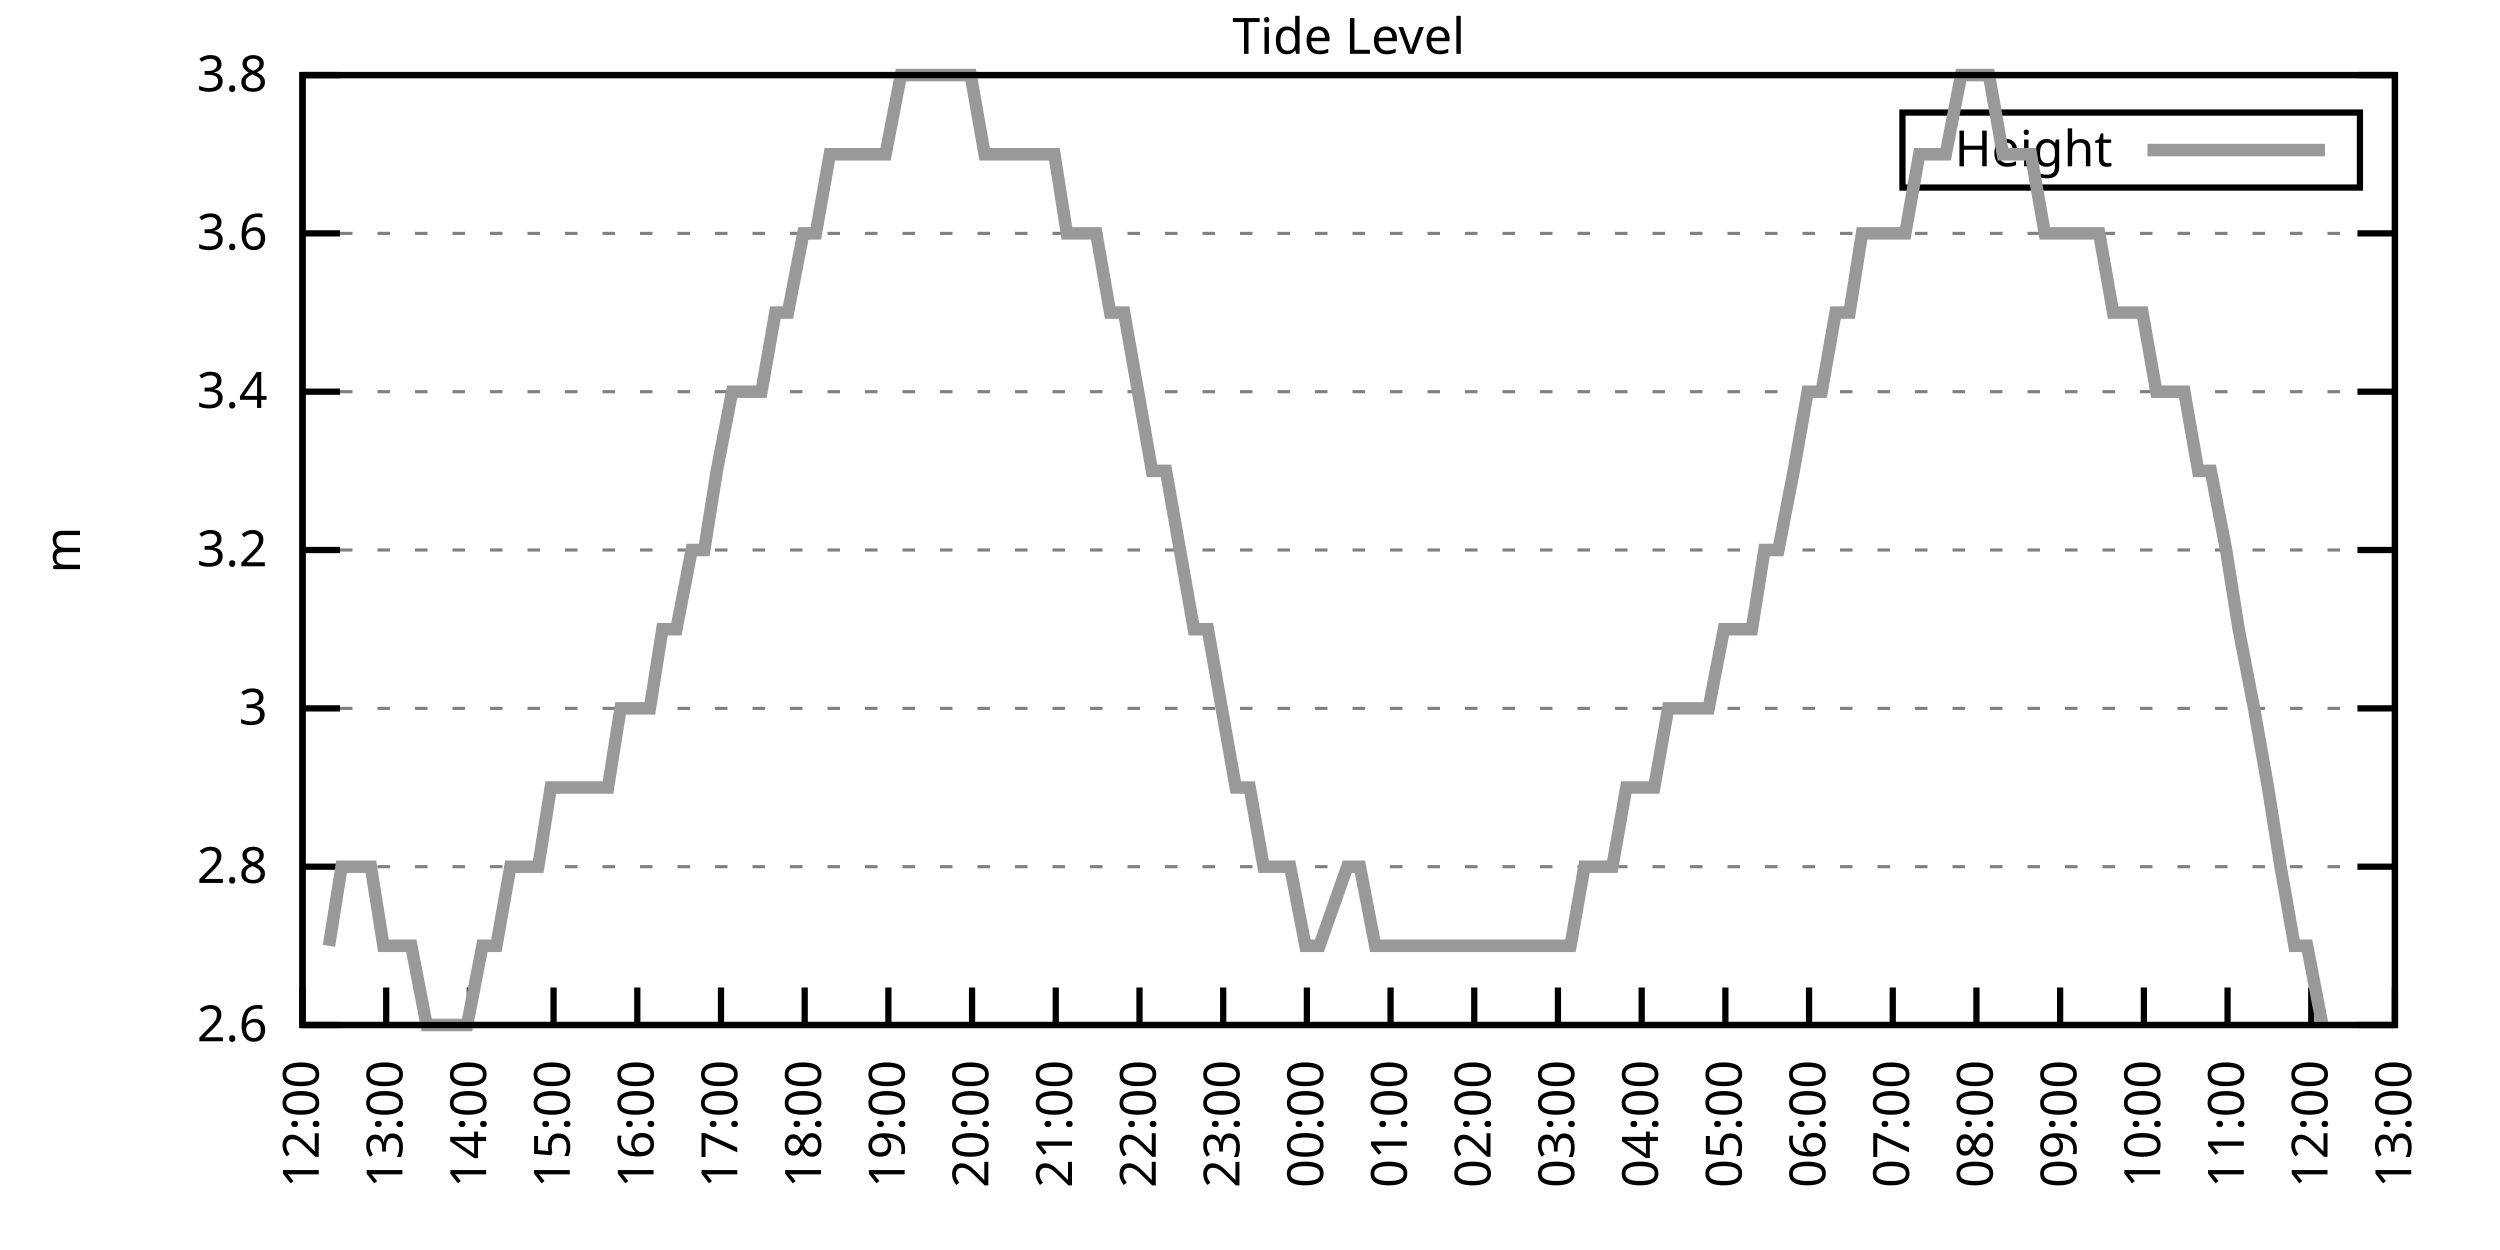
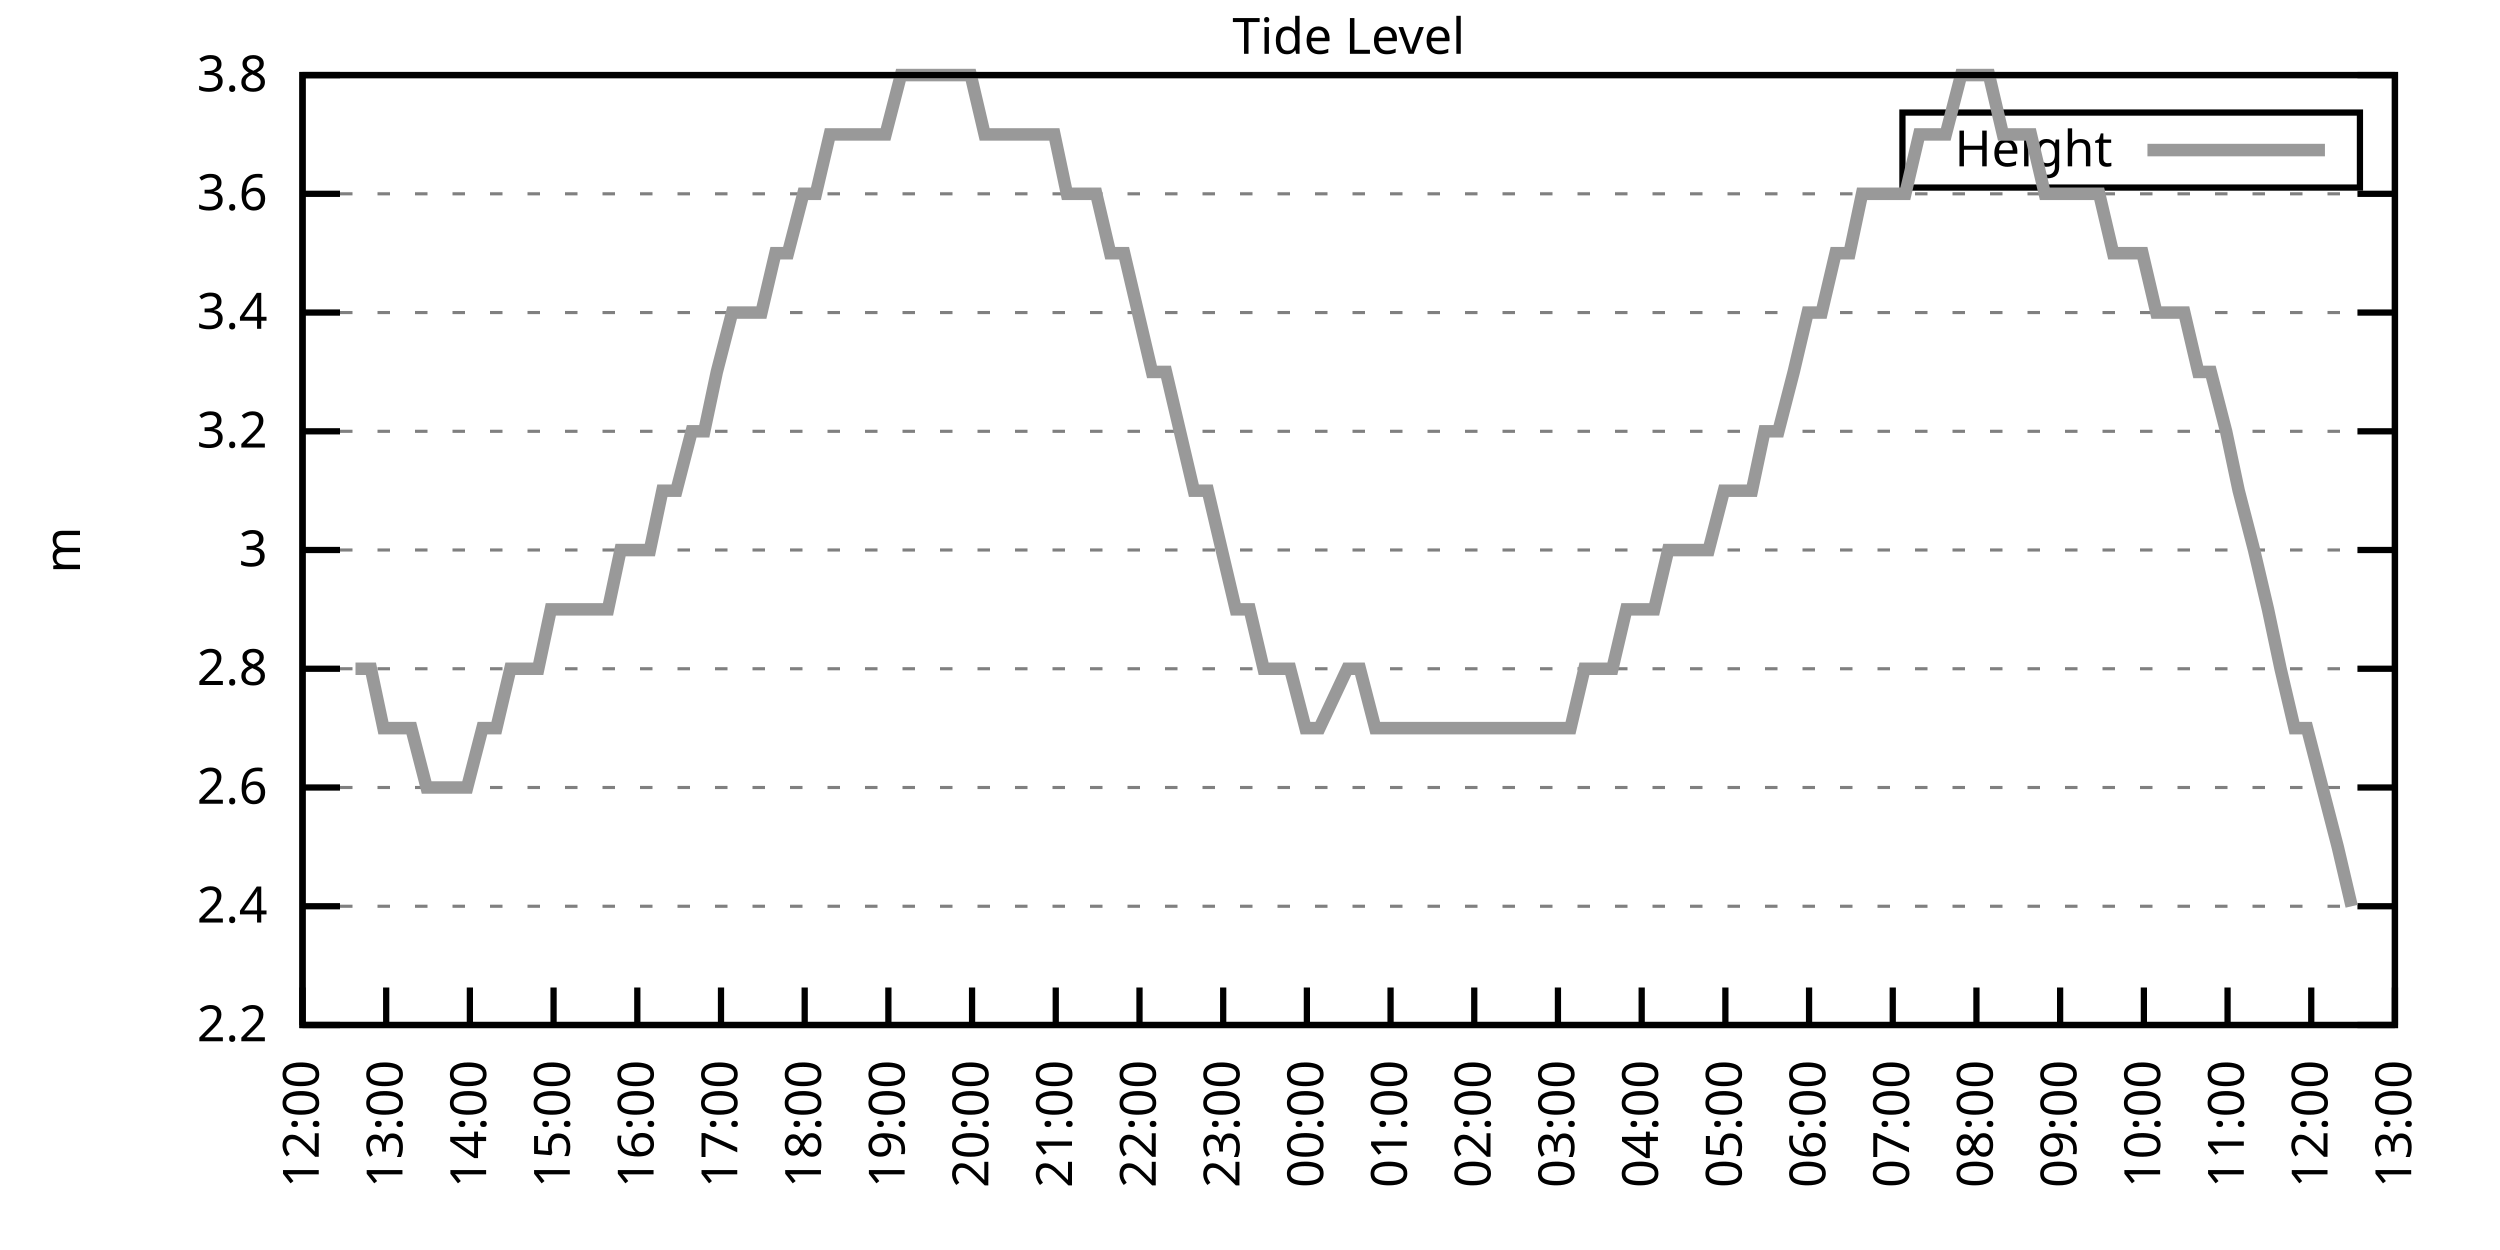
<svg xmlns="http://www.w3.org/2000/svg" xmlns:xlink="http://www.w3.org/1999/xlink" width="400" height="200" viewBox="0 0 400 200">
  <g id="gnuplot_canvas">
    <rect x="0" y="0" width="400" height="200" fill="none" />
    <defs>
      <circle id="gpDot" r="0.5" stroke-width="0.5" stroke="currentColor" />
      <path id="gpPt0" stroke-width="0.333" stroke="currentColor" d="M-1,0 h2 M0,-1 v2" />
      <path id="gpPt1" stroke-width="0.333" stroke="currentColor" d="M-1,-1 L1,1 M1,-1 L-1,1" />
      <path id="gpPt2" stroke-width="0.333" stroke="currentColor" d="M-1,0 L1,0 M0,-1 L0,1 M-1,-1 L1,1 M-1,1 L1,-1" />
      <rect id="gpPt3" stroke-width="0.333" stroke="currentColor" x="-1" y="-1" width="2" height="2" />
      <rect id="gpPt4" stroke-width="0.333" stroke="currentColor" fill="currentColor" x="-1" y="-1" width="2" height="2" />
      <circle id="gpPt5" stroke-width="0.333" stroke="currentColor" cx="0" cy="0" r="1" />
      <use xlink:href="#gpPt5" id="gpPt6" fill="currentColor" stroke="none" />
      <path id="gpPt7" stroke-width="0.333" stroke="currentColor" d="M0,-1.33 L-1.33,0.67 L1.33,0.67 z" />
      <use xlink:href="#gpPt7" id="gpPt8" fill="currentColor" stroke="none" />
      <use xlink:href="#gpPt7" id="gpPt9" stroke="currentColor" transform="rotate(180)" />
      <use xlink:href="#gpPt9" id="gpPt10" fill="currentColor" stroke="none" />
      <use xlink:href="#gpPt3" id="gpPt11" stroke="currentColor" transform="rotate(45)" />
      <use xlink:href="#gpPt11" id="gpPt12" fill="currentColor" stroke="none" />
      <path id="gpPt13" stroke-width="0.333" stroke="currentColor" d="M0,1.330 L1.265,0.411 L0.782,-1.067 L-0.782,-1.076 L-1.265,0.411 z" />
      <use xlink:href="#gpPt13" id="gpPt14" fill="currentColor" stroke="none" />
      <filter id="textbox" filterUnits="objectBoundingBox" x="0" y="0" height="1" width="1">
        <feFlood flood-color="white" flood-opacity="1" result="bgnd" />
        <feComposite in="SourceGraphic" in2="bgnd" operator="atop" />
      </filter>
      <filter id="greybox" filterUnits="objectBoundingBox" x="0" y="0" height="1" width="1">
        <feFlood flood-color="lightgrey" flood-opacity="1" result="grey" />
        <feComposite in="SourceGraphic" in2="grey" operator="atop" />
      </filter>
    </defs>
    <g fill="none" color="white" stroke="currentColor" stroke-width="1.00" stroke-linecap="butt" stroke-linejoin="miter">
</g>
    <g fill="none" color="black" stroke="currentColor" stroke-width="1.00" stroke-linecap="butt" stroke-linejoin="miter">
      <g stroke="none" shape-rendering="crispEdges">
        <polygon fill="rgb(255, 255, 255)" points="48.40,164.00 383.18,164.00 383.18,12.02 48.40,12.02 " />
      </g>
    </g>
    <g fill="none" color="black" stroke="currentColor" stroke-width="1.00" stroke-linecap="butt" stroke-linejoin="miter">
</g>
    <g fill="none" color="black" stroke="black" stroke-width="0.50" stroke-linecap="butt" stroke-linejoin="miter">
</g>
    <g fill="none" color="gray" stroke="currentColor" stroke-width="0.50" stroke-linecap="butt" stroke-linejoin="miter">
      <path stroke="gray" stroke-dasharray="2,4" class="gridline" d="M48.40,164.00 L383.19,164.00  " />
    </g>
    <g fill="none" color="gray" stroke="gray" stroke-width="1.00" stroke-linecap="butt" stroke-linejoin="miter">
</g>
    <g fill="none" color="black" stroke="currentColor" stroke-width="1.00" stroke-linecap="butt" stroke-linejoin="miter">
      <path stroke="black" d="M48.40,164.00 L54.40,164.00 M383.19,164.00 L377.19,164.00  " />
      <g transform="translate(42.80,166.60)" stroke="none" fill="black" font-family="Sans" font-size="8.00" text-anchor="end">
        <text>
+           <tspan font-family="Sans"> 2.2</tspan>
+         </text>
+       </g>
+     </g>
+     <g fill="none" color="black" stroke="currentColor" stroke-width="1.00" stroke-linecap="butt" stroke-linejoin="miter">
+ </g>
+     <g fill="none" color="black" stroke="black" stroke-width="0.50" stroke-linecap="butt" stroke-linejoin="miter">
+ </g>
+     <g fill="none" color="gray" stroke="currentColor" stroke-width="0.50" stroke-linecap="butt" stroke-linejoin="miter">
+       <path stroke="gray" stroke-dasharray="2,4" class="gridline" d="M48.40,145.00 L383.19,145.00  " />
+     </g>
+     <g fill="none" color="gray" stroke="gray" stroke-width="1.00" stroke-linecap="butt" stroke-linejoin="miter">
+ </g>
+     <g fill="none" color="black" stroke="currentColor" stroke-width="1.00" stroke-linecap="butt" stroke-linejoin="miter">
+       <path stroke="black" d="M48.40,145.00 L54.40,145.00 M383.19,145.00 L377.19,145.00  " />
+       <g transform="translate(42.80,147.60)" stroke="none" fill="black" font-family="Sans" font-size="8.00" text-anchor="end">
+         <text>
+           <tspan font-family="Sans"> 2.4</tspan>
+         </text>
+       </g>
+     </g>
+     <g fill="none" color="black" stroke="currentColor" stroke-width="1.00" stroke-linecap="butt" stroke-linejoin="miter">
+ </g>
+     <g fill="none" color="black" stroke="black" stroke-width="0.50" stroke-linecap="butt" stroke-linejoin="miter">
+ </g>
+     <g fill="none" color="gray" stroke="currentColor" stroke-width="0.50" stroke-linecap="butt" stroke-linejoin="miter">
+       <path stroke="gray" stroke-dasharray="2,4" class="gridline" d="M48.40,126.00 L383.19,126.00  " />
+     </g>
+     <g fill="none" color="gray" stroke="gray" stroke-width="1.00" stroke-linecap="butt" stroke-linejoin="miter">
+ </g>
+     <g fill="none" color="black" stroke="currentColor" stroke-width="1.00" stroke-linecap="butt" stroke-linejoin="miter">
+       <path stroke="black" d="M48.40,126.00 L54.40,126.00 M383.19,126.00 L377.19,126.00  " />
+       <g transform="translate(42.80,128.60)" stroke="none" fill="black" font-family="Sans" font-size="8.00" text-anchor="end">
+         <text>
          <tspan font-family="Sans"> 2.6</tspan>
        </text>
      </g>
    </g>
    <g fill="none" color="black" stroke="currentColor" stroke-width="1.00" stroke-linecap="butt" stroke-linejoin="miter">
</g>
    <g fill="none" color="black" stroke="black" stroke-width="0.50" stroke-linecap="butt" stroke-linejoin="miter">
</g>
    <g fill="none" color="gray" stroke="currentColor" stroke-width="0.50" stroke-linecap="butt" stroke-linejoin="miter">
-       <path stroke="gray" stroke-dasharray="2,4" class="gridline" d="M48.40,138.67 L383.19,138.67  " />
-     </g>
-     <g fill="none" color="gray" stroke="gray" stroke-width="1.00" stroke-linecap="butt" stroke-linejoin="miter">
- </g>
-     <g fill="none" color="black" stroke="currentColor" stroke-width="1.00" stroke-linecap="butt" stroke-linejoin="miter">
-       <path stroke="black" d="M48.40,138.67 L54.40,138.67 M383.19,138.67 L377.19,138.67  " />
-       <g transform="translate(42.80,141.27)" stroke="none" fill="black" font-family="Sans" font-size="8.00" text-anchor="end">
+       <path stroke="gray" stroke-dasharray="2,4" class="gridline" d="M48.40,107.00 L383.19,107.00  " />
+     </g>
+     <g fill="none" color="gray" stroke="gray" stroke-width="1.00" stroke-linecap="butt" stroke-linejoin="miter">
+ </g>
+     <g fill="none" color="black" stroke="currentColor" stroke-width="1.00" stroke-linecap="butt" stroke-linejoin="miter">
+       <path stroke="black" d="M48.40,107.00 L54.40,107.00 M383.19,107.00 L377.19,107.00  " />
+       <g transform="translate(42.80,109.60)" stroke="none" fill="black" font-family="Sans" font-size="8.00" text-anchor="end">
        <text>
          <tspan font-family="Sans"> 2.8</tspan>
-         </text>
-       </g>
-     </g>
-     <g fill="none" color="black" stroke="currentColor" stroke-width="1.00" stroke-linecap="butt" stroke-linejoin="miter">
- </g>
-     <g fill="none" color="black" stroke="black" stroke-width="0.50" stroke-linecap="butt" stroke-linejoin="miter">
- </g>
-     <g fill="none" color="gray" stroke="currentColor" stroke-width="0.50" stroke-linecap="butt" stroke-linejoin="miter">
-       <path stroke="gray" stroke-dasharray="2,4" class="gridline" d="M48.40,113.34 L383.19,113.34  " />
-     </g>
-     <g fill="none" color="gray" stroke="gray" stroke-width="1.00" stroke-linecap="butt" stroke-linejoin="miter">
- </g>
-     <g fill="none" color="black" stroke="currentColor" stroke-width="1.00" stroke-linecap="butt" stroke-linejoin="miter">
-       <path stroke="black" d="M48.40,113.34 L54.40,113.34 M383.19,113.34 L377.19,113.34  " />
-       <g transform="translate(42.80,115.94)" stroke="none" fill="black" font-family="Sans" font-size="8.00" text-anchor="end">
-         <text>
-           <tspan font-family="Sans"> 3</tspan>
        </text>
      </g>
    </g>
    <g fill="none" color="black" stroke="currentColor" stroke-width="1.00" stroke-linecap="butt" stroke-linejoin="miter">
</g>
    <g fill="none" color="black" stroke="black" stroke-width="0.50" stroke-linecap="butt" stroke-linejoin="miter">
</g>
    <g fill="none" color="gray" stroke="currentColor" stroke-width="0.50" stroke-linecap="butt" stroke-linejoin="miter">
      <path stroke="gray" stroke-dasharray="2,4" class="gridline" d="M48.40,88.00 L383.19,88.00  " />
    </g>
    <g fill="none" color="gray" stroke="gray" stroke-width="1.00" stroke-linecap="butt" stroke-linejoin="miter">
</g>
    <g fill="none" color="black" stroke="currentColor" stroke-width="1.00" stroke-linecap="butt" stroke-linejoin="miter">
      <path stroke="black" d="M48.40,88.00 L54.40,88.00 M383.19,88.00 L377.19,88.00  " />
      <g transform="translate(42.80,90.60)" stroke="none" fill="black" font-family="Sans" font-size="8.00" text-anchor="end">
        <text>
+           <tspan font-family="Sans"> 3</tspan>
+         </text>
+       </g>
+     </g>
+     <g fill="none" color="black" stroke="currentColor" stroke-width="1.00" stroke-linecap="butt" stroke-linejoin="miter">
+ </g>
+     <g fill="none" color="black" stroke="black" stroke-width="0.50" stroke-linecap="butt" stroke-linejoin="miter">
+ </g>
+     <g fill="none" color="gray" stroke="currentColor" stroke-width="0.50" stroke-linecap="butt" stroke-linejoin="miter">
+       <path stroke="gray" stroke-dasharray="2,4" class="gridline" d="M48.40,69.01 L383.19,69.01  " />
+     </g>
+     <g fill="none" color="gray" stroke="gray" stroke-width="1.00" stroke-linecap="butt" stroke-linejoin="miter">
+ </g>
+     <g fill="none" color="black" stroke="currentColor" stroke-width="1.00" stroke-linecap="butt" stroke-linejoin="miter">
+       <path stroke="black" d="M48.40,69.01 L54.40,69.01 M383.19,69.01 L377.19,69.01  " />
+       <g transform="translate(42.80,71.61)" stroke="none" fill="black" font-family="Sans" font-size="8.00" text-anchor="end">
+         <text>
          <tspan font-family="Sans"> 3.2</tspan>
        </text>
      </g>
    </g>
    <g fill="none" color="black" stroke="currentColor" stroke-width="1.00" stroke-linecap="butt" stroke-linejoin="miter">
</g>
    <g fill="none" color="black" stroke="black" stroke-width="0.50" stroke-linecap="butt" stroke-linejoin="miter">
</g>
    <g fill="none" color="gray" stroke="currentColor" stroke-width="0.50" stroke-linecap="butt" stroke-linejoin="miter">
-       <path stroke="gray" stroke-dasharray="2,4" class="gridline" d="M48.40,62.67 L383.19,62.67  " />
-     </g>
-     <g fill="none" color="gray" stroke="gray" stroke-width="1.00" stroke-linecap="butt" stroke-linejoin="miter">
- </g>
-     <g fill="none" color="black" stroke="currentColor" stroke-width="1.00" stroke-linecap="butt" stroke-linejoin="miter">
-       <path stroke="black" d="M48.40,62.67 L54.40,62.67 M383.19,62.67 L377.19,62.67  " />
-       <g transform="translate(42.80,65.27)" stroke="none" fill="black" font-family="Sans" font-size="8.00" text-anchor="end">
+       <path stroke="gray" stroke-dasharray="2,4" class="gridline" d="M48.40,50.01 L383.19,50.01  " />
+     </g>
+     <g fill="none" color="gray" stroke="gray" stroke-width="1.00" stroke-linecap="butt" stroke-linejoin="miter">
+ </g>
+     <g fill="none" color="black" stroke="currentColor" stroke-width="1.00" stroke-linecap="butt" stroke-linejoin="miter">
+       <path stroke="black" d="M48.40,50.01 L54.40,50.01 M383.19,50.01 L377.19,50.01  " />
+       <g transform="translate(42.80,52.61)" stroke="none" fill="black" font-family="Sans" font-size="8.00" text-anchor="end">
        <text>
          <tspan font-family="Sans"> 3.4</tspan>
        </text>
      </g>
    </g>
    <g fill="none" color="black" stroke="currentColor" stroke-width="1.00" stroke-linecap="butt" stroke-linejoin="miter">
</g>
    <g fill="none" color="black" stroke="black" stroke-width="0.50" stroke-linecap="butt" stroke-linejoin="miter">
</g>
    <g fill="none" color="gray" stroke="currentColor" stroke-width="0.50" stroke-linecap="butt" stroke-linejoin="miter">
-       <path stroke="gray" stroke-dasharray="2,4" class="gridline" d="M48.40,37.34 L383.19,37.34  " />
-     </g>
-     <g fill="none" color="gray" stroke="gray" stroke-width="1.00" stroke-linecap="butt" stroke-linejoin="miter">
- </g>
-     <g fill="none" color="black" stroke="currentColor" stroke-width="1.00" stroke-linecap="butt" stroke-linejoin="miter">
-       <path stroke="black" d="M48.40,37.34 L54.40,37.34 M383.19,37.34 L377.19,37.34  " />
-       <g transform="translate(42.80,39.94)" stroke="none" fill="black" font-family="Sans" font-size="8.00" text-anchor="end">
+       <path stroke="gray" stroke-dasharray="2,4" class="gridline" d="M48.40,31.01 L383.19,31.01  " />
+     </g>
+     <g fill="none" color="gray" stroke="gray" stroke-width="1.00" stroke-linecap="butt" stroke-linejoin="miter">
+ </g>
+     <g fill="none" color="black" stroke="currentColor" stroke-width="1.00" stroke-linecap="butt" stroke-linejoin="miter">
+       <path stroke="black" d="M48.40,31.01 L54.40,31.01 M383.19,31.01 L377.19,31.01  " />
+       <g transform="translate(42.80,33.61)" stroke="none" fill="black" font-family="Sans" font-size="8.00" text-anchor="end">
        <text>
          <tspan font-family="Sans"> 3.6</tspan>
        </text>
      </g>
    </g>
    <g fill="none" color="black" stroke="currentColor" stroke-width="1.00" stroke-linecap="butt" stroke-linejoin="miter">
</g>
    <g fill="none" color="black" stroke="black" stroke-width="0.50" stroke-linecap="butt" stroke-linejoin="miter">
</g>
    <g fill="none" color="gray" stroke="currentColor" stroke-width="0.50" stroke-linecap="butt" stroke-linejoin="miter">
      <path stroke="gray" stroke-dasharray="2,4" class="gridline" d="M48.40,12.01 L383.19,12.01  " />
    </g>
    <g fill="none" color="gray" stroke="gray" stroke-width="1.00" stroke-linecap="butt" stroke-linejoin="miter">
</g>
    <g fill="none" color="black" stroke="currentColor" stroke-width="1.00" stroke-linecap="butt" stroke-linejoin="miter">
      <path stroke="black" d="M48.40,12.01 L54.40,12.01 M383.19,12.01 L377.19,12.01  " />
      <g transform="translate(42.80,14.61)" stroke="none" fill="black" font-family="Sans" font-size="8.00" text-anchor="end">
        <text>
          <tspan font-family="Sans"> 3.8</tspan>
        </text>
      </g>
    </g>
    <g fill="none" color="black" stroke="currentColor" stroke-width="1.00" stroke-linecap="butt" stroke-linejoin="miter">
      <path stroke="black" d="M48.40,164.00 L48.40,158.00  " />
      <g transform="translate(51.00,169.60) rotate(270.00)" stroke="none" fill="black" font-family="Sans" font-size="8.00" text-anchor="end">
        <text>
          <tspan font-family="Sans">12:00</tspan>
        </text>
      </g>
    </g>
    <g fill="none" color="black" stroke="currentColor" stroke-width="1.00" stroke-linecap="butt" stroke-linejoin="miter">
      <path stroke="black" d="M61.79,164.00 L61.79,158.00  " />
      <g transform="translate(64.39,169.60) rotate(270.00)" stroke="none" fill="black" font-family="Sans" font-size="8.00" text-anchor="end">
        <text>
          <tspan font-family="Sans">13:00</tspan>
        </text>
      </g>
    </g>
    <g fill="none" color="black" stroke="currentColor" stroke-width="1.00" stroke-linecap="butt" stroke-linejoin="miter">
      <path stroke="black" d="M75.18,164.00 L75.18,158.00  " />
      <g transform="translate(77.78,169.60) rotate(270.00)" stroke="none" fill="black" font-family="Sans" font-size="8.00" text-anchor="end">
        <text>
          <tspan font-family="Sans">14:00</tspan>
        </text>
      </g>
    </g>
    <g fill="none" color="black" stroke="currentColor" stroke-width="1.00" stroke-linecap="butt" stroke-linejoin="miter">
      <path stroke="black" d="M88.57,164.00 L88.57,158.00  " />
      <g transform="translate(91.17,169.60) rotate(270.00)" stroke="none" fill="black" font-family="Sans" font-size="8.00" text-anchor="end">
        <text>
          <tspan font-family="Sans">15:00</tspan>
        </text>
      </g>
    </g>
    <g fill="none" color="black" stroke="currentColor" stroke-width="1.00" stroke-linecap="butt" stroke-linejoin="miter">
      <path stroke="black" d="M101.97,164.00 L101.97,158.00  " />
      <g transform="translate(104.57,169.60) rotate(270.00)" stroke="none" fill="black" font-family="Sans" font-size="8.00" text-anchor="end">
        <text>
          <tspan font-family="Sans">16:00</tspan>
        </text>
      </g>
    </g>
    <g fill="none" color="black" stroke="currentColor" stroke-width="1.00" stroke-linecap="butt" stroke-linejoin="miter">
      <path stroke="black" d="M115.36,164.00 L115.36,158.00  " />
      <g transform="translate(117.96,169.60) rotate(270.00)" stroke="none" fill="black" font-family="Sans" font-size="8.00" text-anchor="end">
        <text>
          <tspan font-family="Sans">17:00</tspan>
        </text>
      </g>
    </g>
    <g fill="none" color="black" stroke="currentColor" stroke-width="1.00" stroke-linecap="butt" stroke-linejoin="miter">
      <path stroke="black" d="M128.75,164.00 L128.75,158.00  " />
      <g transform="translate(131.35,169.60) rotate(270.00)" stroke="none" fill="black" font-family="Sans" font-size="8.00" text-anchor="end">
        <text>
          <tspan font-family="Sans">18:00</tspan>
        </text>
      </g>
    </g>
    <g fill="none" color="black" stroke="currentColor" stroke-width="1.00" stroke-linecap="butt" stroke-linejoin="miter">
      <path stroke="black" d="M142.14,164.00 L142.14,158.00  " />
      <g transform="translate(144.74,169.60) rotate(270.00)" stroke="none" fill="black" font-family="Sans" font-size="8.00" text-anchor="end">
        <text>
          <tspan font-family="Sans">19:00</tspan>
        </text>
      </g>
    </g>
    <g fill="none" color="black" stroke="currentColor" stroke-width="1.00" stroke-linecap="butt" stroke-linejoin="miter">
      <path stroke="black" d="M155.53,164.00 L155.53,158.00  " />
      <g transform="translate(158.13,169.60) rotate(270.00)" stroke="none" fill="black" font-family="Sans" font-size="8.00" text-anchor="end">
        <text>
          <tspan font-family="Sans">20:00</tspan>
        </text>
      </g>
    </g>
    <g fill="none" color="black" stroke="currentColor" stroke-width="1.00" stroke-linecap="butt" stroke-linejoin="miter">
      <path stroke="black" d="M168.92,164.00 L168.92,158.00  " />
      <g transform="translate(171.52,169.60) rotate(270.00)" stroke="none" fill="black" font-family="Sans" font-size="8.00" text-anchor="end">
        <text>
          <tspan font-family="Sans">21:00</tspan>
        </text>
      </g>
    </g>
    <g fill="none" color="black" stroke="currentColor" stroke-width="1.00" stroke-linecap="butt" stroke-linejoin="miter">
      <path stroke="black" d="M182.32,164.00 L182.32,158.00  " />
      <g transform="translate(184.92,169.60) rotate(270.00)" stroke="none" fill="black" font-family="Sans" font-size="8.00" text-anchor="end">
        <text>
          <tspan font-family="Sans">22:00</tspan>
        </text>
      </g>
    </g>
    <g fill="none" color="black" stroke="currentColor" stroke-width="1.00" stroke-linecap="butt" stroke-linejoin="miter">
      <path stroke="black" d="M195.71,164.00 L195.71,158.00  " />
      <g transform="translate(198.31,169.60) rotate(270.00)" stroke="none" fill="black" font-family="Sans" font-size="8.00" text-anchor="end">
        <text>
          <tspan font-family="Sans">23:00</tspan>
        </text>
      </g>
    </g>
    <g fill="none" color="black" stroke="currentColor" stroke-width="1.00" stroke-linecap="butt" stroke-linejoin="miter">
      <path stroke="black" d="M209.10,164.00 L209.10,158.00  " />
      <g transform="translate(211.70,169.60) rotate(270.00)" stroke="none" fill="black" font-family="Sans" font-size="8.00" text-anchor="end">
        <text>
          <tspan font-family="Sans">00:00</tspan>
        </text>
      </g>
    </g>
    <g fill="none" color="black" stroke="currentColor" stroke-width="1.00" stroke-linecap="butt" stroke-linejoin="miter">
      <path stroke="black" d="M222.49,164.00 L222.49,158.00  " />
      <g transform="translate(225.09,169.60) rotate(270.00)" stroke="none" fill="black" font-family="Sans" font-size="8.00" text-anchor="end">
        <text>
          <tspan font-family="Sans">01:00</tspan>
        </text>
      </g>
    </g>
    <g fill="none" color="black" stroke="currentColor" stroke-width="1.00" stroke-linecap="butt" stroke-linejoin="miter">
      <path stroke="black" d="M235.88,164.00 L235.88,158.00  " />
      <g transform="translate(238.48,169.60) rotate(270.00)" stroke="none" fill="black" font-family="Sans" font-size="8.00" text-anchor="end">
        <text>
          <tspan font-family="Sans">02:00</tspan>
        </text>
      </g>
    </g>
    <g fill="none" color="black" stroke="currentColor" stroke-width="1.00" stroke-linecap="butt" stroke-linejoin="miter">
      <path stroke="black" d="M249.27,164.00 L249.27,158.00  " />
      <g transform="translate(251.87,169.60) rotate(270.00)" stroke="none" fill="black" font-family="Sans" font-size="8.00" text-anchor="end">
        <text>
          <tspan font-family="Sans">03:00</tspan>
        </text>
      </g>
    </g>
    <g fill="none" color="black" stroke="currentColor" stroke-width="1.00" stroke-linecap="butt" stroke-linejoin="miter">
      <path stroke="black" d="M262.67,164.00 L262.67,158.00  " />
      <g transform="translate(265.27,169.60) rotate(270.00)" stroke="none" fill="black" font-family="Sans" font-size="8.00" text-anchor="end">
        <text>
          <tspan font-family="Sans">04:00</tspan>
        </text>
      </g>
    </g>
    <g fill="none" color="black" stroke="currentColor" stroke-width="1.00" stroke-linecap="butt" stroke-linejoin="miter">
      <path stroke="black" d="M276.06,164.00 L276.06,158.00  " />
      <g transform="translate(278.66,169.60) rotate(270.00)" stroke="none" fill="black" font-family="Sans" font-size="8.00" text-anchor="end">
        <text>
          <tspan font-family="Sans">05:00</tspan>
        </text>
      </g>
    </g>
    <g fill="none" color="black" stroke="currentColor" stroke-width="1.00" stroke-linecap="butt" stroke-linejoin="miter">
      <path stroke="black" d="M289.45,164.00 L289.45,158.00  " />
      <g transform="translate(292.05,169.60) rotate(270.00)" stroke="none" fill="black" font-family="Sans" font-size="8.00" text-anchor="end">
        <text>
          <tspan font-family="Sans">06:00</tspan>
        </text>
      </g>
    </g>
    <g fill="none" color="black" stroke="currentColor" stroke-width="1.00" stroke-linecap="butt" stroke-linejoin="miter">
      <path stroke="black" d="M302.84,164.00 L302.84,158.00  " />
      <g transform="translate(305.44,169.60) rotate(270.00)" stroke="none" fill="black" font-family="Sans" font-size="8.00" text-anchor="end">
        <text>
          <tspan font-family="Sans">07:00</tspan>
        </text>
      </g>
    </g>
    <g fill="none" color="black" stroke="currentColor" stroke-width="1.00" stroke-linecap="butt" stroke-linejoin="miter">
      <path stroke="black" d="M316.23,164.00 L316.23,158.00  " />
      <g transform="translate(318.83,169.60) rotate(270.00)" stroke="none" fill="black" font-family="Sans" font-size="8.00" text-anchor="end">
        <text>
          <tspan font-family="Sans">08:00</tspan>
        </text>
      </g>
    </g>
    <g fill="none" color="black" stroke="currentColor" stroke-width="1.00" stroke-linecap="butt" stroke-linejoin="miter">
      <path stroke="black" d="M329.62,164.00 L329.62,158.00  " />
      <g transform="translate(332.22,169.60) rotate(270.00)" stroke="none" fill="black" font-family="Sans" font-size="8.00" text-anchor="end">
        <text>
          <tspan font-family="Sans">09:00</tspan>
        </text>
      </g>
    </g>
    <g fill="none" color="black" stroke="currentColor" stroke-width="1.00" stroke-linecap="butt" stroke-linejoin="miter">
      <path stroke="black" d="M343.02,164.00 L343.02,158.00  " />
      <g transform="translate(345.62,169.60) rotate(270.00)" stroke="none" fill="black" font-family="Sans" font-size="8.00" text-anchor="end">
        <text>
          <tspan font-family="Sans">10:00</tspan>
        </text>
      </g>
    </g>
    <g fill="none" color="black" stroke="currentColor" stroke-width="1.00" stroke-linecap="butt" stroke-linejoin="miter">
      <path stroke="black" d="M356.41,164.00 L356.41,158.00  " />
      <g transform="translate(359.01,169.60) rotate(270.00)" stroke="none" fill="black" font-family="Sans" font-size="8.00" text-anchor="end">
        <text>
          <tspan font-family="Sans">11:00</tspan>
        </text>
      </g>
    </g>
    <g fill="none" color="black" stroke="currentColor" stroke-width="1.00" stroke-linecap="butt" stroke-linejoin="miter">
      <path stroke="black" d="M369.80,164.00 L369.80,158.00  " />
      <g transform="translate(372.40,169.60) rotate(270.00)" stroke="none" fill="black" font-family="Sans" font-size="8.00" text-anchor="end">
        <text>
          <tspan font-family="Sans">12:00</tspan>
        </text>
      </g>
    </g>
    <g fill="none" color="black" stroke="currentColor" stroke-width="1.00" stroke-linecap="butt" stroke-linejoin="miter">
      <path stroke="black" d="M383.19,164.00 L383.19,158.00  " />
      <g transform="translate(385.79,169.60) rotate(270.00)" stroke="none" fill="black" font-family="Sans" font-size="8.00" text-anchor="end">
        <text>
          <tspan font-family="Sans">13:00</tspan>
        </text>
      </g>
    </g>
    <g fill="none" color="black" stroke="currentColor" stroke-width="1.00" stroke-linecap="butt" stroke-linejoin="miter">
</g>
    <g fill="none" color="black" stroke="currentColor" stroke-width="1.00" stroke-linecap="butt" stroke-linejoin="miter">
      <path stroke="black" d="M48.40,12.01 L48.40,164.00 L383.19,164.00 L383.19,12.01 L48.40,12.01 Z  " />
    </g>
    <g fill="none" color="black" stroke="currentColor" stroke-width="1.00" stroke-linecap="butt" stroke-linejoin="miter">
</g>
    <g fill="none" color="black" stroke="currentColor" stroke-width="1.00" stroke-linecap="butt" stroke-linejoin="miter">
      <path stroke="black" d="M304.39,30.01 L304.39,18.01 L377.59,18.01 L377.59,30.01 L304.39,30.01 Z  " />
    </g>
    <g id="Tide_level_plot_1">
      <g fill="none" color="white" stroke="black" stroke-width="2.00" stroke-linecap="butt" stroke-linejoin="miter">
</g>
      <g fill="none" color="black" stroke="currentColor" stroke-width="2.00" stroke-linecap="butt" stroke-linejoin="miter">
        <g transform="translate(337.99,26.61)" stroke="none" fill="black" font-family="Sans" font-size="8.00" text-anchor="end">
          <text>
            <tspan font-family="Sans">Height</tspan>
          </text>
        </g>
      </g>
      <g fill="none" color="black" stroke="currentColor" stroke-width="2.00" stroke-linecap="butt" stroke-linejoin="miter">
-         <path stroke="rgb(153, 153, 153)" d="M343.59,24.01 L371.99,24.01 M52.64,151.33 L54.65,138.67 L56.88,138.67 L59.34,138.67 L61.35,151.33 L63.80,151.33   L65.81,151.33 L68.26,164.00 L70.50,164.00 L72.50,164.00 L74.74,164.00 L77.19,151.33 L79.42,151.33 L81.66,138.67   L83.89,138.67 L86.12,138.67 L88.13,126.00 L90.58,126.00 L92.59,126.00 L95.05,126.00 L97.28,126.00 L99.29,113.34   L101.74,113.34 L103.98,113.34 L105.98,100.67 L108.22,100.67 L110.67,88.00 L112.68,88.00 L114.69,75.34 L117.14,62.67   L119.38,62.67 L121.83,62.67 L124.06,50.01 L126.07,50.01 L128.53,37.34 L130.54,37.34 L132.77,24.68 L135.00,24.68   L137.45,24.68 L139.69,24.68 L141.69,24.68 L144.15,12.01 L146.38,12.01 L148.39,12.01 L150.85,12.01 L153.08,12.01   L155.31,12.01 L157.54,24.68 L159.77,24.68 L162.01,24.68 L164.24,24.68 L166.25,24.68 L168.70,24.68 L170.71,37.34   L172.94,37.34 L175.40,37.34 L177.63,50.01 L179.86,50.01 L182.09,62.67 L184.32,75.34 L186.56,75.34 L188.79,88.00   L191.02,100.67 L193.25,100.67 L195.48,113.34 L197.72,126.00 L199.95,126.00 L202.18,138.67 L204.41,138.67 L206.42,138.67   L208.88,151.33 L211.11,151.33 L215.57,138.67 L217.58,138.67 L220.04,151.33 L221.82,151.33 L224.28,151.33 L226.51,151.33   L228.96,151.33 L233.43,151.33 L235.66,151.33 L237.67,151.33 L240.12,151.33 L242.13,151.33 L244.36,151.33 L246.82,151.33   L248.60,151.33 L251.28,151.33 L253.51,138.67 L255.75,138.67 L257.98,138.67 L260.21,126.00 L262.44,126.00 L264.67,126.00   L266.91,113.34 L269.14,113.34 L271.37,113.34 L273.38,113.34 L275.83,100.67 L278.07,100.67 L280.30,100.67 L282.31,88.00   L284.54,88.00 L286.99,75.34 L289.23,62.67 L291.46,62.67 L293.69,50.01 L295.92,50.01 L297.93,37.34 L300.39,37.34   L302.39,37.34 L304.85,37.34 L307.08,24.68 L309.09,24.68 L311.32,24.68 L313.78,12.01 L316.01,12.01 L318.24,12.01   L320.47,24.68 L322.70,24.68 L324.94,24.68 L327.17,37.34 L329.18,37.34 L331.63,37.34 L333.86,37.34 L335.87,37.34   L338.10,50.01 L340.56,50.01 L342.79,50.01 L345.02,62.67 L347.26,62.67 L349.49,62.67 L351.72,75.34 L353.73,75.34   L356.18,88.00 L358.19,100.67 L360.65,113.34 L362.88,126.00 L364.89,138.67 L367.12,151.33 L369.13,151.33 L371.58,164.00    " />
+         <path stroke="rgb(153, 153, 153)" d="M343.59,24.01 L371.99,24.01 M56.88,107.00 L59.34,107.00 L61.35,116.50 L63.80,116.50 L65.81,116.50 L68.26,126.00   L70.50,126.00 L72.50,126.00 L74.74,126.00 L77.19,116.50 L79.42,116.50 L81.66,107.00 L83.89,107.00 L86.12,107.00   L88.13,97.50 L90.58,97.50 L92.59,97.50 L95.05,97.50 L97.28,97.50 L99.29,88.01 L101.74,88.01 L103.98,88.01   L105.98,78.51 L108.22,78.51 L110.67,69.01 L112.68,69.01 L114.69,59.51 L117.14,50.01 L119.38,50.01 L121.83,50.01   L124.06,40.51 L126.07,40.51 L128.53,31.01 L130.54,31.01 L132.77,21.51 L135.00,21.51 L137.45,21.51 L139.69,21.51   L141.69,21.51 L144.15,12.01 L146.38,12.01 L148.39,12.01 L150.85,12.01 L153.08,12.01 L155.31,12.01 L157.54,21.51   L159.77,21.51 L162.01,21.51 L164.24,21.51 L166.25,21.51 L168.70,21.51 L170.71,31.01 L172.94,31.01 L175.40,31.01   L177.63,40.51 L179.86,40.51 L182.09,50.01 L184.32,59.51 L186.56,59.51 L188.79,69.01 L191.02,78.51 L193.25,78.51   L195.48,88.01 L197.72,97.50 L199.95,97.50 L202.18,107.00 L204.41,107.00 L206.42,107.00 L208.88,116.50 L211.11,116.50   L215.57,107.00 L217.58,107.00 L220.04,116.50 L221.82,116.50 L224.28,116.50 L226.51,116.50 L228.96,116.50 L233.43,116.50   L235.66,116.50 L237.67,116.50 L240.12,116.50 L242.13,116.50 L244.36,116.50 L246.82,116.50 L248.60,116.50 L251.28,116.50   L253.51,107.00 L255.75,107.00 L257.98,107.00 L260.21,97.50 L262.44,97.50 L264.67,97.50 L266.91,88.01 L269.14,88.01   L271.37,88.01 L273.38,88.01 L275.83,78.51 L278.07,78.51 L280.30,78.51 L282.31,69.01 L284.54,69.01 L286.99,59.51   L289.23,50.01 L291.46,50.01 L293.69,40.51 L295.92,40.51 L297.93,31.01 L300.39,31.01 L302.39,31.01 L304.85,31.01   L307.08,21.51 L309.09,21.51 L311.32,21.51 L313.78,12.01 L316.01,12.01 L318.24,12.01 L320.47,21.51 L322.70,21.51   L324.94,21.51 L327.17,31.01 L329.18,31.01 L331.63,31.01 L333.86,31.01 L335.87,31.01 L338.10,40.51 L340.56,40.51   L342.79,40.51 L345.02,50.01 L347.26,50.01 L349.49,50.01 L351.72,59.51 L353.73,59.51 L356.18,69.01 L358.19,78.51   L360.65,88.01 L362.88,97.50 L364.89,107.00 L367.12,116.50 L369.13,116.50 L371.58,126.00 L374.04,135.50 L376.27,145.00    " />
      </g>
    </g>
    <g fill="none" color="black" stroke="currentColor" stroke-width="2.00" stroke-linecap="butt" stroke-linejoin="miter">
</g>
    <g fill="none" color="black" stroke="black" stroke-width="1.00" stroke-linecap="butt" stroke-linejoin="miter">
</g>
    <g fill="none" color="black" stroke="currentColor" stroke-width="1.00" stroke-linecap="butt" stroke-linejoin="miter">
      <path stroke="black" d="M48.40,12.01 L48.40,164.00 L383.19,164.00 L383.19,12.01 L48.40,12.01 Z  " />
      <g transform="translate(12.80,88.01) rotate(270.00)" stroke="none" fill="black" font-family="Sans" font-size="8.00" text-anchor="middle">
        <text>
          <tspan font-family="Sans">m</tspan>
        </text>
      </g>
    </g>
    <g fill="none" color="black" stroke="currentColor" stroke-width="1.00" stroke-linecap="butt" stroke-linejoin="miter">
</g>
    <g fill="none" color="black" stroke="currentColor" stroke-width="1.00" stroke-linecap="butt" stroke-linejoin="miter">
      <g transform="translate(215.79,8.61)" stroke="none" fill="black" font-family="Sans" font-size="8.00" text-anchor="middle">
        <text>
          <tspan font-family="Sans">Tide Level</tspan>
        </text>
      </g>
    </g>
    <g fill="none" color="black" stroke="currentColor" stroke-width="1.00" stroke-linecap="butt" stroke-linejoin="miter">
</g>
  </g>
</svg>
